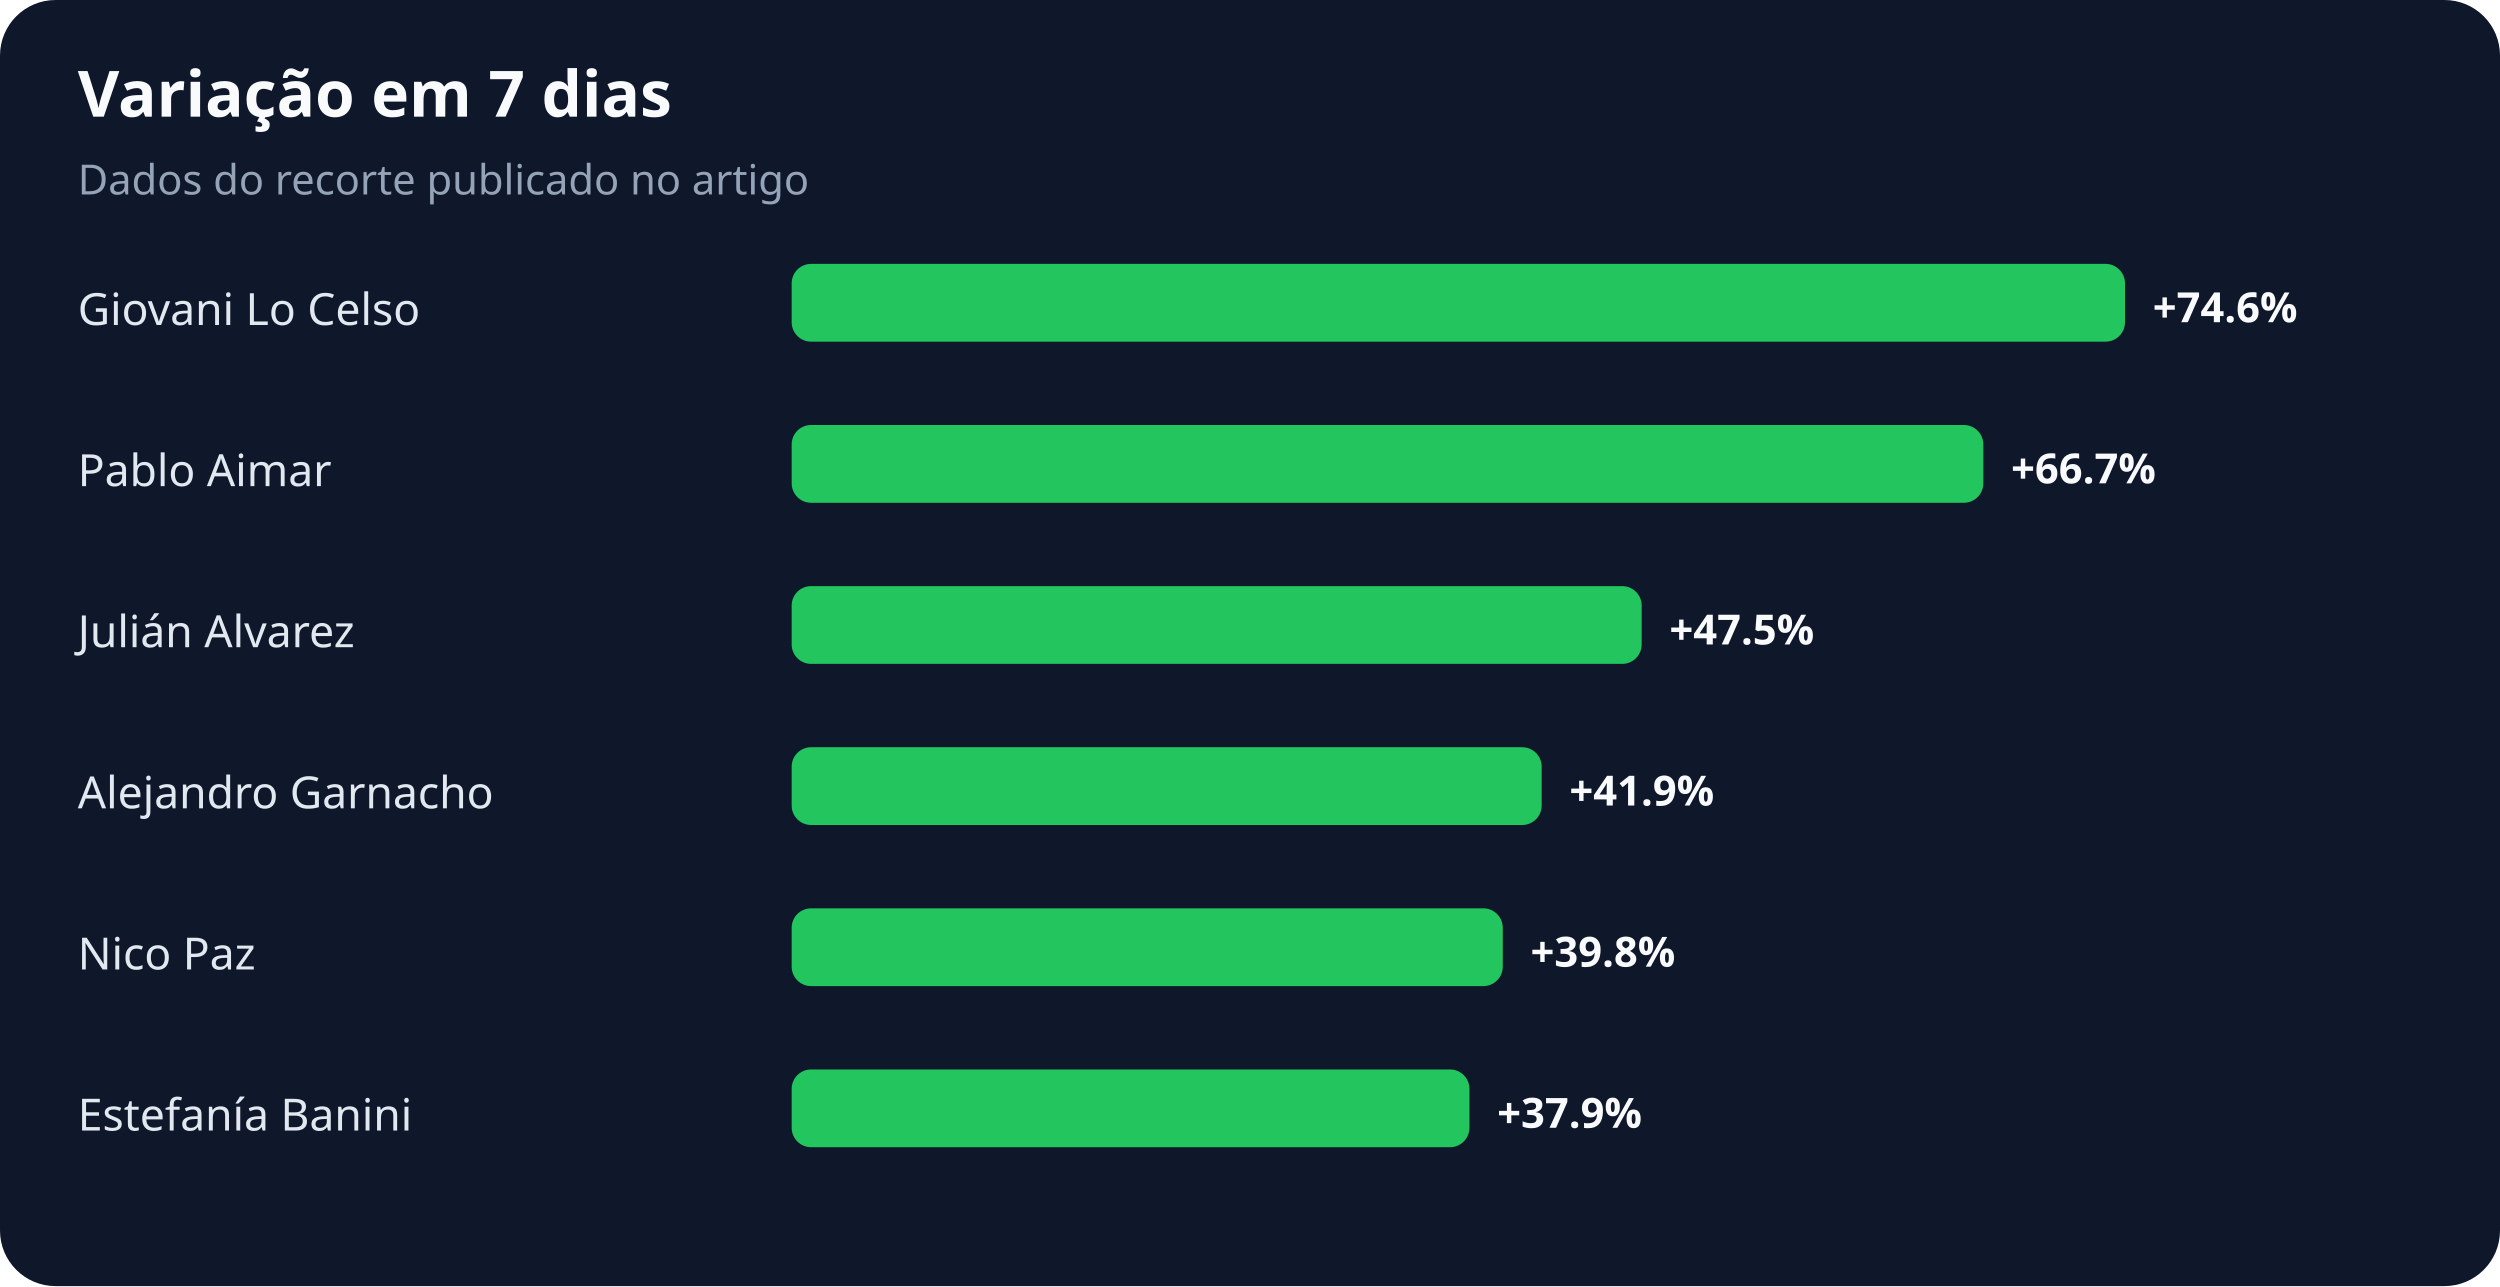
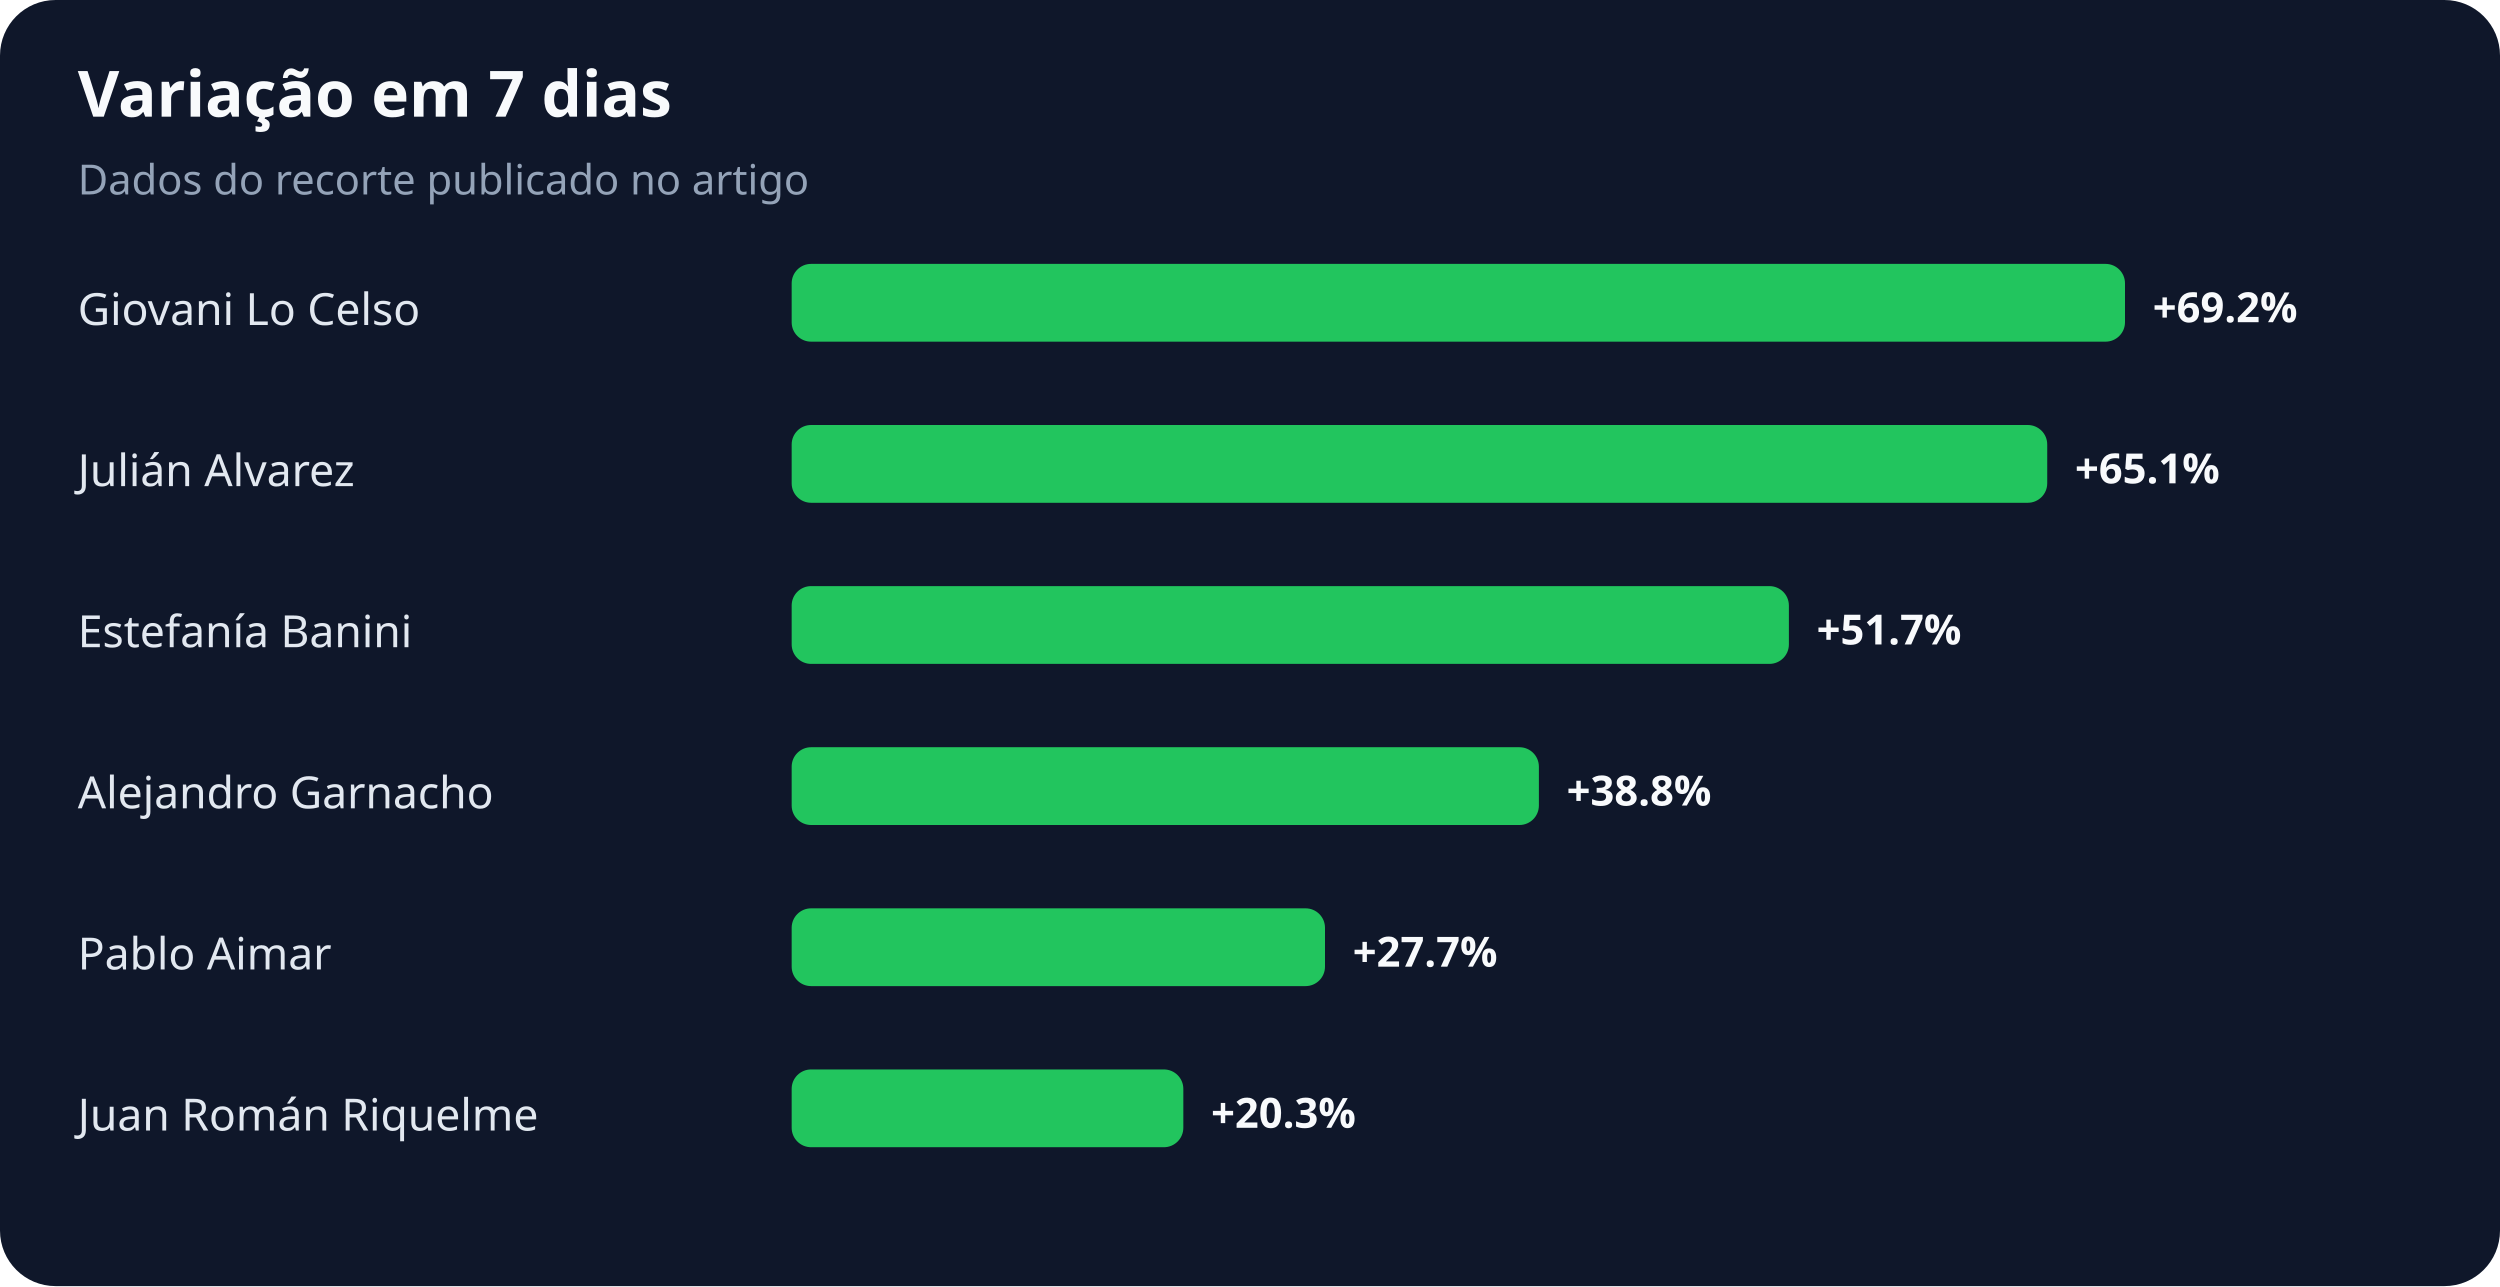
<svg xmlns="http://www.w3.org/2000/svg" width="900" height="463" viewBox="0 0 900 463" role="img" aria-labelledby="title desc">
  <rect width="100%" height="100%" rx="20" fill="#0f172a" />
  <text x="28" y="42" fill="#f8fafc" font-family="system-ui,sans-serif" font-size="23" font-weight="700">Variação em 7 dias</text>
  <text x="28" y="70" fill="#94a3b8" font-family="system-ui,sans-serif" font-size="15">Dados do recorte publicado no artigo</text>
  <text x="28" y="117" fill="#e2e8f0" font-family="system-ui,sans-serif" font-size="16">Giovani Lo Celso</text>
  <rect x="285" y="95" width="480" height="28" rx="7" fill="#22c55e" />
-   <text x="775" y="116" fill="#f8fafc" font-family="system-ui,sans-serif" font-size="15" font-weight="700">+74.6%</text>
-   <text x="28" y="175" fill="#e2e8f0" font-family="system-ui,sans-serif" font-size="16">Pablo Aimar</text>
-   <rect x="285" y="153" width="429" height="28" rx="7" fill="#22c55e" />
-   <text x="724" y="174" fill="#f8fafc" font-family="system-ui,sans-serif" font-size="15" font-weight="700">+66.7%</text>
-   <text x="28" y="233" fill="#e2e8f0" font-family="system-ui,sans-serif" font-size="16">Julián Alvarez</text>
-   <rect x="285" y="211" width="306" height="28" rx="7" fill="#22c55e" />
-   <text x="601" y="232" fill="#f8fafc" font-family="system-ui,sans-serif" font-size="15" font-weight="700">+47.5%</text>
+   <text x="775" y="116" fill="#f8fafc" font-family="system-ui,sans-serif" font-size="15" font-weight="700">+69.2%</text>
+   <text x="28" y="175" fill="#e2e8f0" font-family="system-ui,sans-serif" font-size="16">Julián Alvarez</text>
+   <rect x="285" y="153" width="452" height="28" rx="7" fill="#22c55e" />
+   <text x="747" y="174" fill="#f8fafc" font-family="system-ui,sans-serif" font-size="15" font-weight="700">+65.1%</text>
+   <text x="28" y="233" fill="#e2e8f0" font-family="system-ui,sans-serif" font-size="16">Estefanía Banini</text>
+   <rect x="285" y="211" width="359" height="28" rx="7" fill="#22c55e" />
+   <text x="654" y="232" fill="#f8fafc" font-family="system-ui,sans-serif" font-size="15" font-weight="700">+51.7%</text>
  <text x="28" y="291" fill="#e2e8f0" font-family="system-ui,sans-serif" font-size="16">Alejandro Garnacho</text>
-   <rect x="285" y="269" width="270" height="28" rx="7" fill="#22c55e" />
-   <text x="565" y="290" fill="#f8fafc" font-family="system-ui,sans-serif" font-size="15" font-weight="700">+41.9%</text>
-   <text x="28" y="349" fill="#e2e8f0" font-family="system-ui,sans-serif" font-size="16">Nico Paz</text>
-   <rect x="285" y="327" width="256" height="28" rx="7" fill="#22c55e" />
-   <text x="551" y="348" fill="#f8fafc" font-family="system-ui,sans-serif" font-size="15" font-weight="700">+39.8%</text>
-   <text x="28" y="407" fill="#e2e8f0" font-family="system-ui,sans-serif" font-size="16">Estefanía Banini</text>
-   <rect x="285" y="385" width="244" height="28" rx="7" fill="#22c55e" />
-   <text x="539" y="406" fill="#f8fafc" font-family="system-ui,sans-serif" font-size="15" font-weight="700">+37.9%</text>
+   <rect x="285" y="269" width="269" height="28" rx="7" fill="#22c55e" />
+   <text x="564" y="290" fill="#f8fafc" font-family="system-ui,sans-serif" font-size="15" font-weight="700">+38.8%</text>
+   <text x="28" y="349" fill="#e2e8f0" font-family="system-ui,sans-serif" font-size="16">Pablo Aimar</text>
+   <rect x="285" y="327" width="192" height="28" rx="7" fill="#22c55e" />
+   <text x="487" y="348" fill="#f8fafc" font-family="system-ui,sans-serif" font-size="15" font-weight="700">+27.7%</text>
+   <text x="28" y="407" fill="#e2e8f0" font-family="system-ui,sans-serif" font-size="16">Juan Román Riquelme</text>
+   <rect x="285" y="385" width="141" height="28" rx="7" fill="#22c55e" />
+   <text x="436" y="406" fill="#f8fafc" font-family="system-ui,sans-serif" font-size="15" font-weight="700">+20.3%</text>
</svg>
